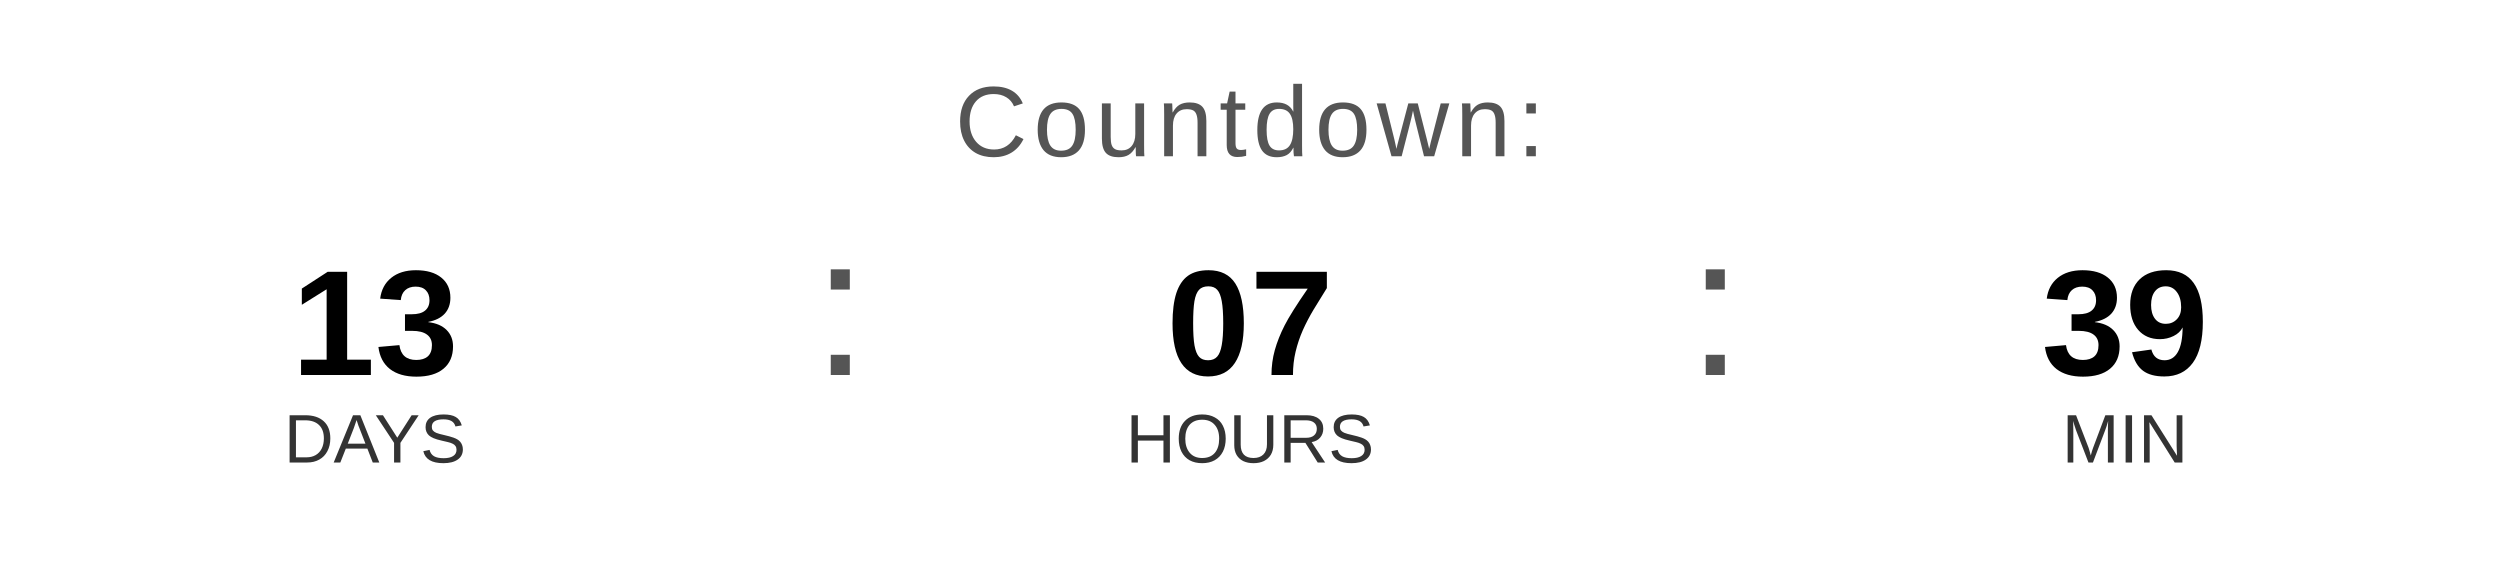
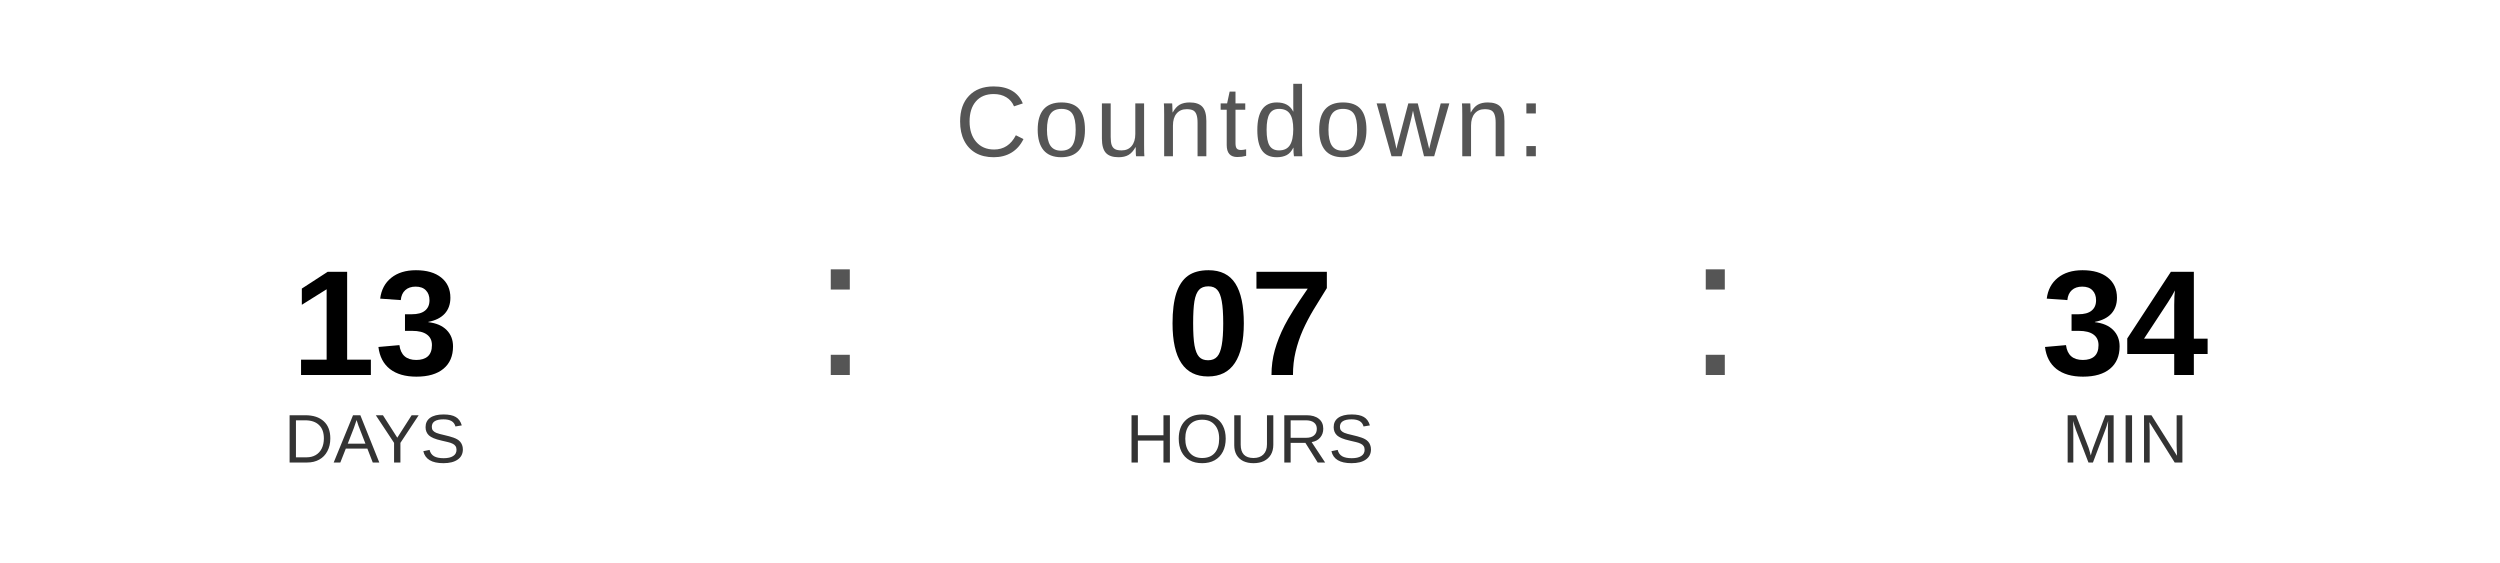
<svg xmlns="http://www.w3.org/2000/svg" width="400" height="90" viewBox="0 0 400 90">
  <text x="200" y="25" font-family="Arial, Helvetica, sans-serif" font-size="16" fill="#555555" text-anchor="middle" letter-spacing="1">
    Countdown:
  </text>
  <text x="60" y="60" font-family="Arial, Helvetica, sans-serif" font-size="24" font-weight="bold" fill="#000000" text-anchor="middle">13</text>
  <text x="60" y="74" font-family="Arial, Helvetica, sans-serif" font-size="11" fill="#333333" text-anchor="middle">DAYS</text>
  <text x="130" y="60" font-family="Arial, sans-serif" font-size="32" fill="#555555">:</text>
  <text x="200" y="60" font-family="Arial, Helvetica, sans-serif" font-size="24" font-weight="bold" fill="#000000" text-anchor="middle">07</text>
  <text x="200" y="74" font-family="Arial, Helvetica, sans-serif" font-size="11" fill="#333333" text-anchor="middle">HOURS</text>
  <text x="270" y="60" font-family="Arial, sans-serif" font-size="32" fill="#555555">:</text>
-   <text x="340" y="60" font-family="Arial, Helvetica, sans-serif" font-size="24" font-weight="bold" fill="#000000" text-anchor="middle">39</text>
+   <text x="340" y="60" font-family="Arial, Helvetica, sans-serif" font-size="24" font-weight="bold" fill="#000000" text-anchor="middle">34</text>
  <text x="340" y="74" font-family="Arial, Helvetica, sans-serif" font-size="11" fill="#333333" text-anchor="middle">MIN</text>
</svg>
